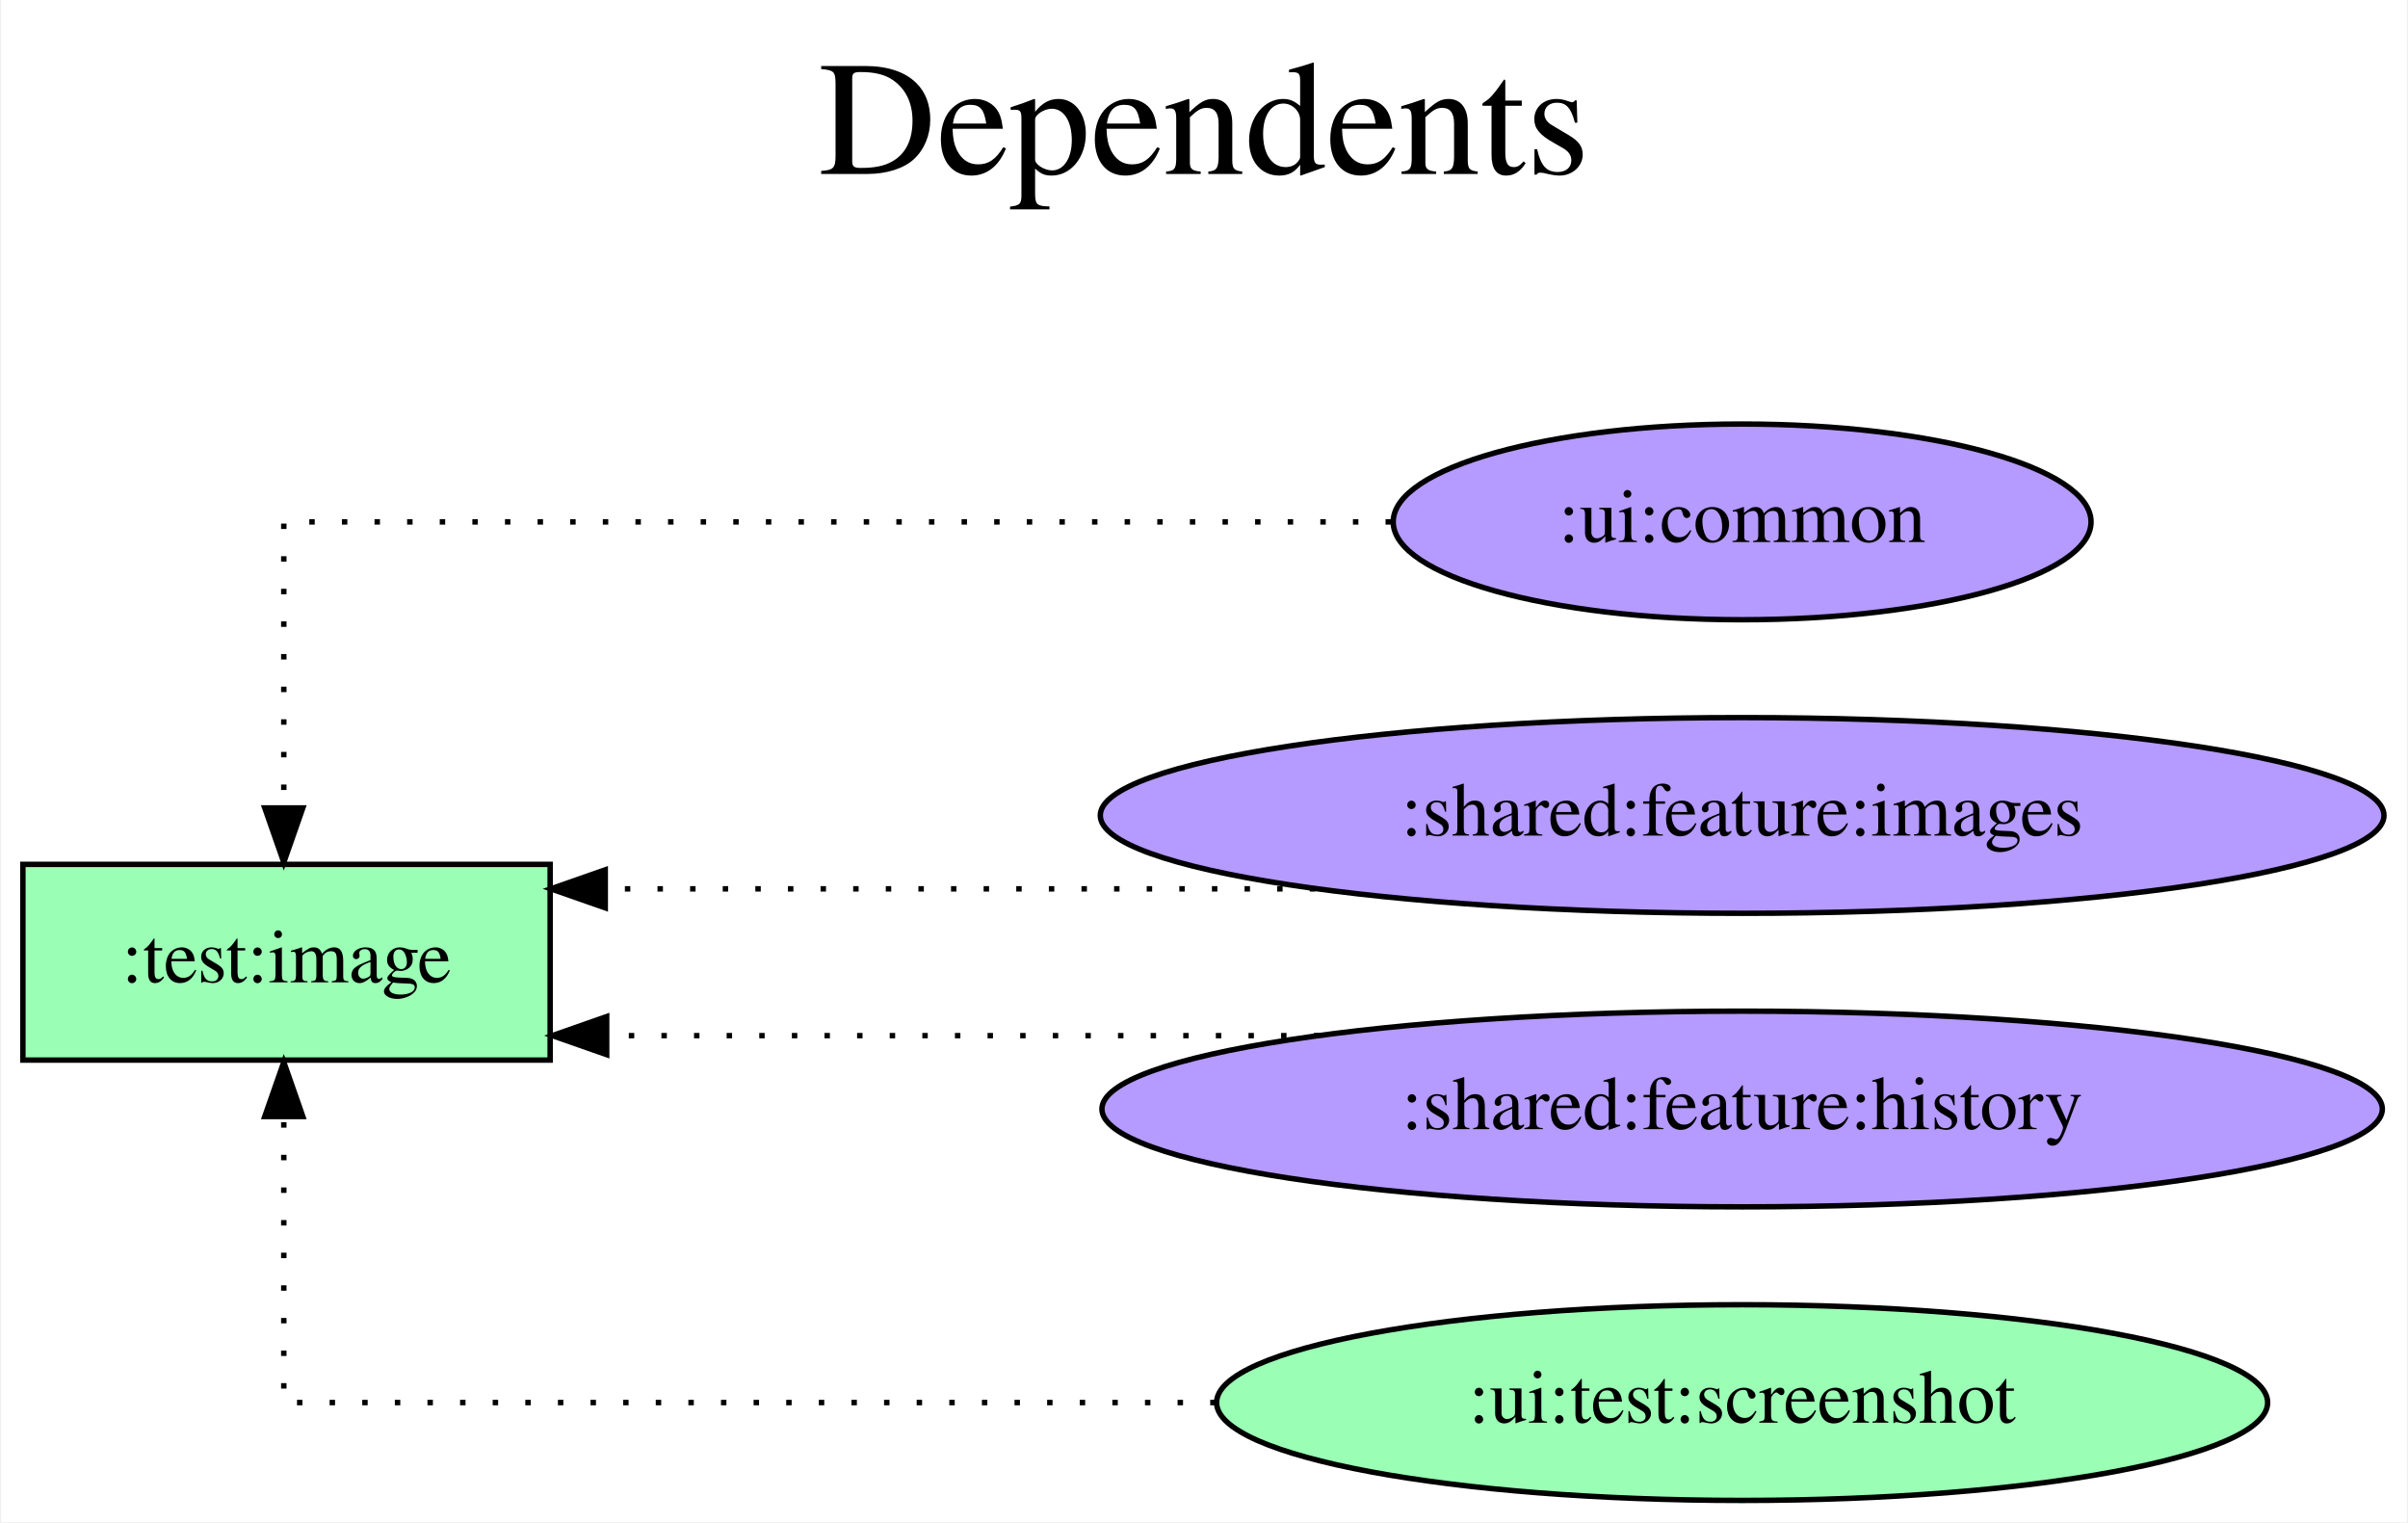
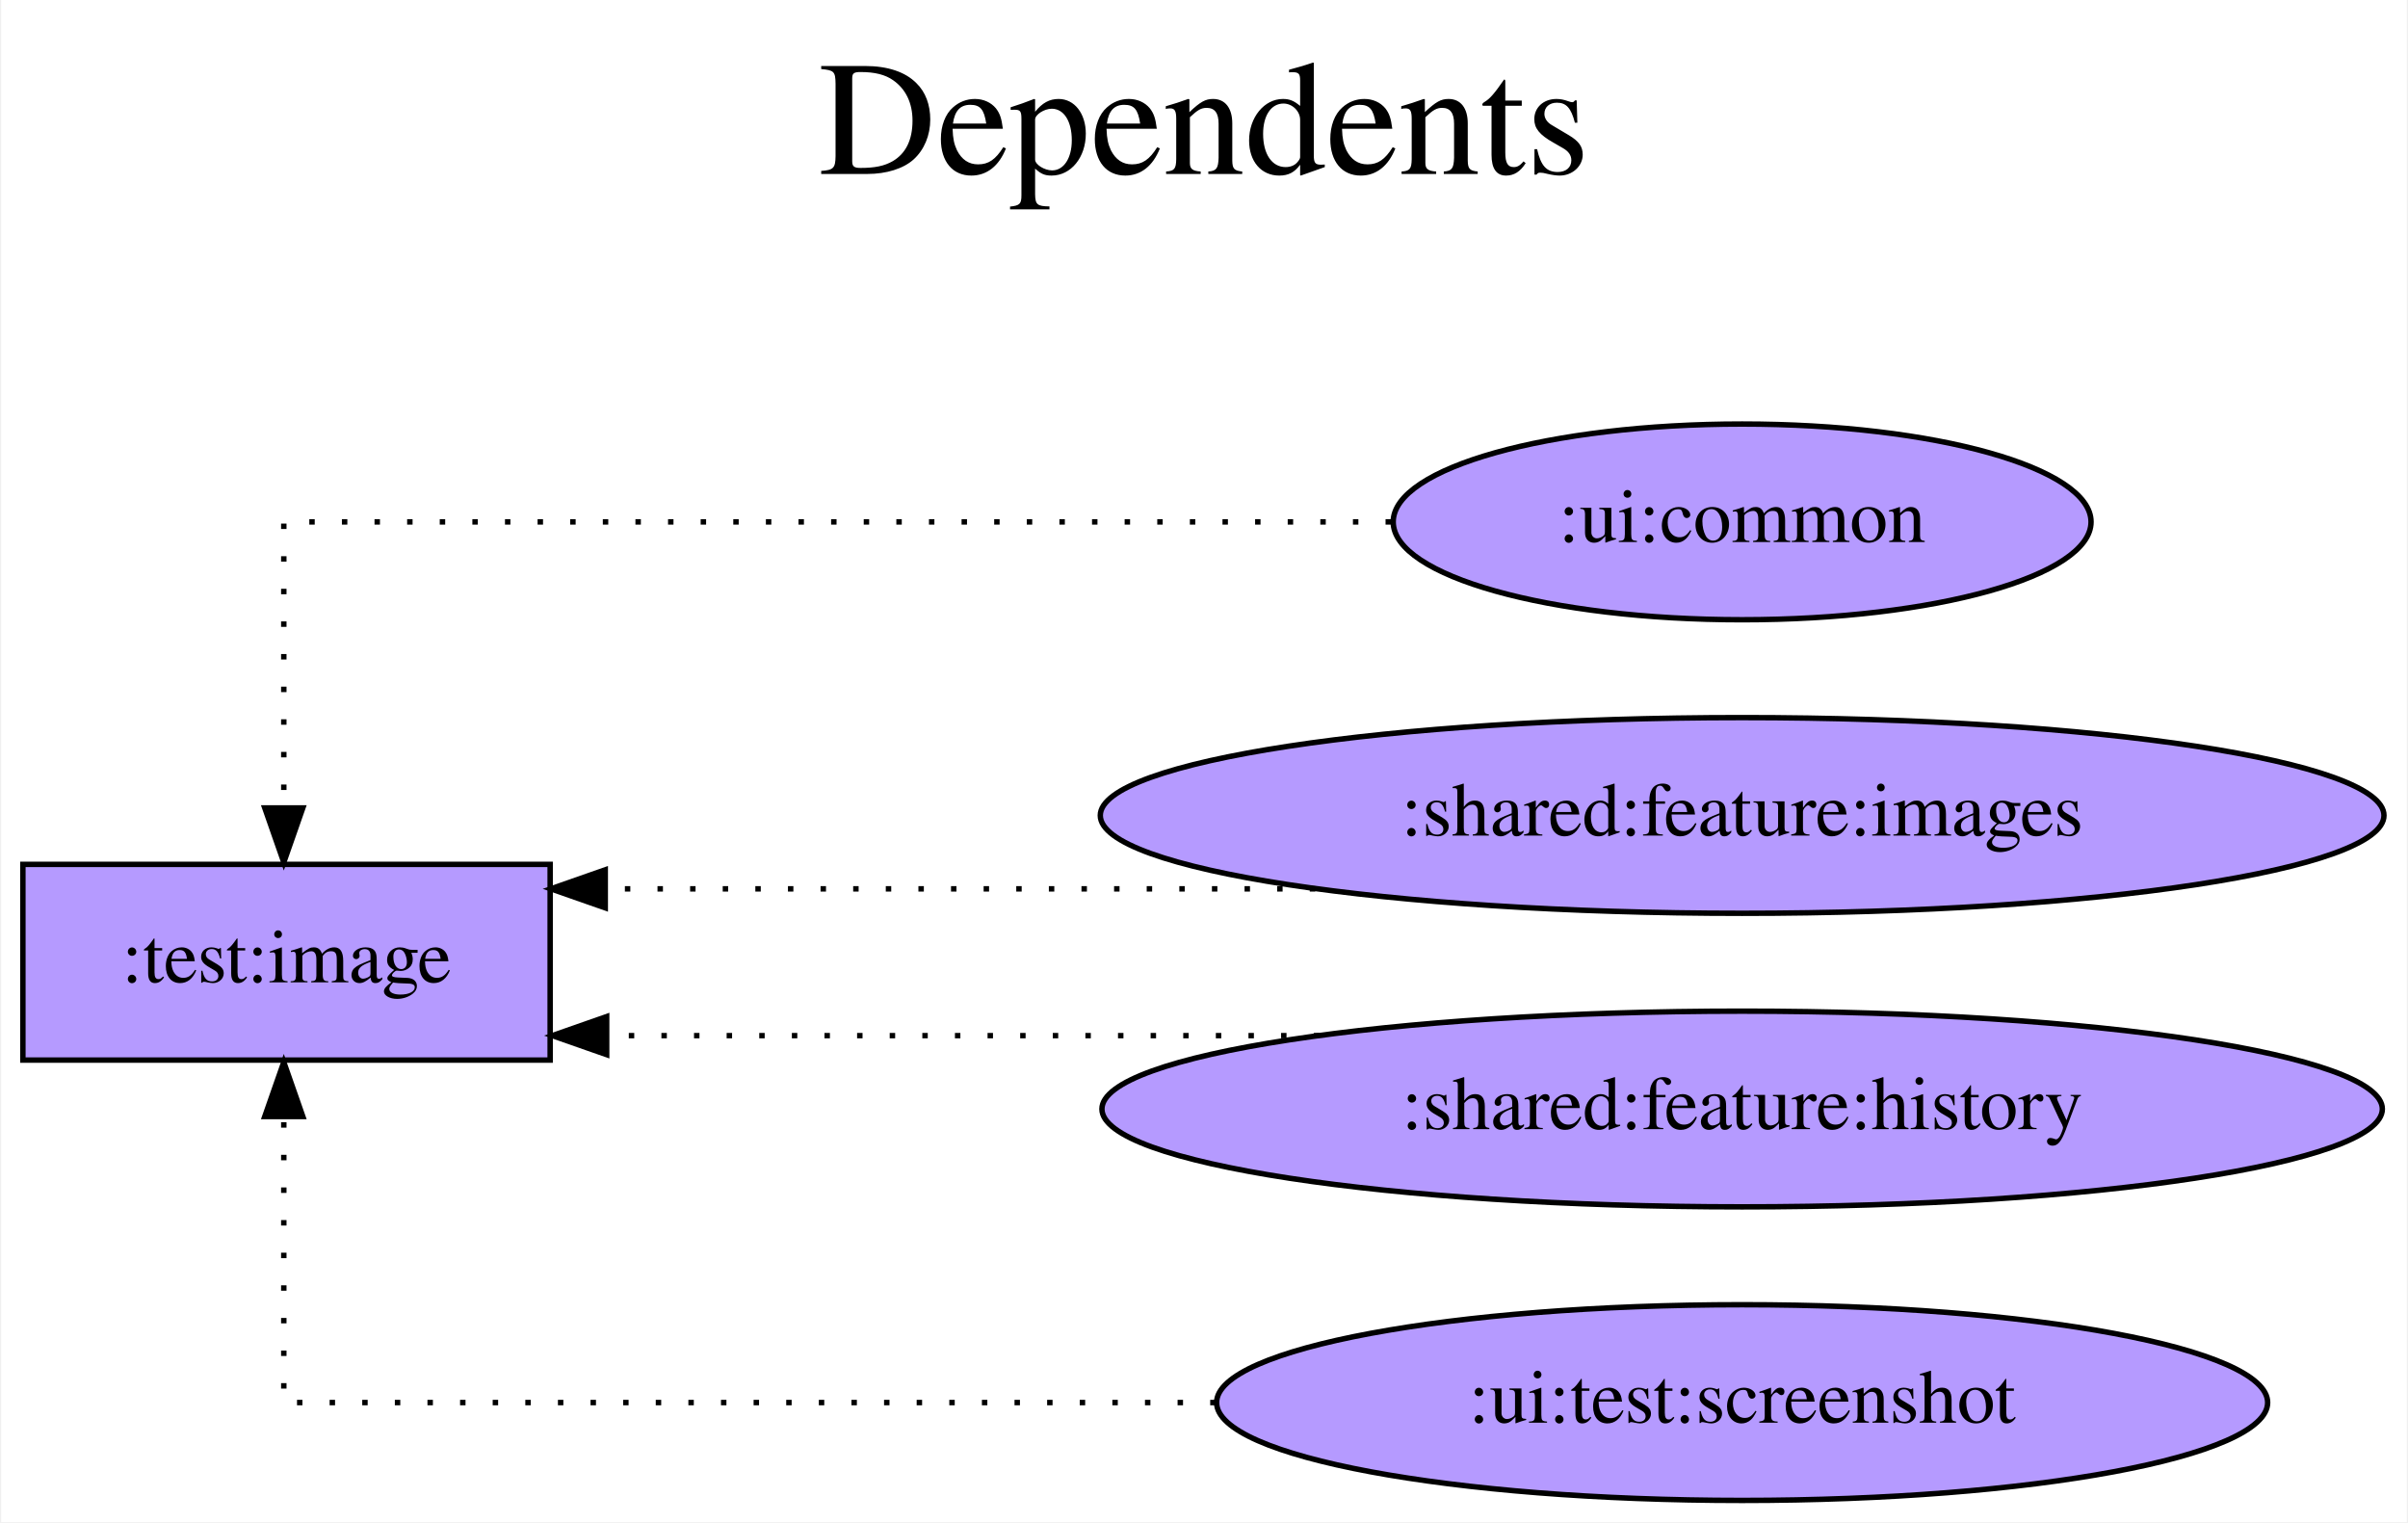
<svg xmlns="http://www.w3.org/2000/svg" width="443pt" height="280pt" viewBox="0.00 0.00 442.58 280.00">
  <g id="graph0" class="graph" transform="scale(1 1) rotate(0) translate(4 276)">
    <polygon fill="white" stroke="transparent" points="-4,4 -4,-276 438.58,-276 438.58,4 -4,4" />
    <text text-anchor="middle" x="217.29" y="-244" font-family="Times,serif" font-size="30.00">Dependents</text>
    <text text-anchor="middle" x="217.29" y="-211" font-family="Times,serif" font-size="30.00"> </text>
    <g id="node1" class="node">
-       <polygon fill="#9affb5" stroke="black" points="97,-117 0,-117 0,-81 97,-81 97,-117" />
+       <polygon fill="#b59aff" stroke="black" points="97,-117 0,-117 0,-81 97,-81 97,-117" />
      <text text-anchor="middle" x="48.5" y="-95.3" font-family="Times,serif" font-size="14.00">:test:image</text>
    </g>
    <g id="node2" class="node">
      <ellipse fill="#b59aff" stroke="black" cx="316.29" cy="-180" rx="64.19" ry="18" />
      <text text-anchor="middle" x="316.29" y="-176.3" font-family="Times,serif" font-size="14.00">:ui:common</text>
    </g>
    <g id="edge1" class="edge">
      <path fill="none" stroke="black" stroke-dasharray="1,5" d="M251.69,-180C172.3,-180 48,-180 48,-180 48,-180 48,-127.38 48,-127.38" />
      <polygon fill="black" stroke="black" points="51.5,-127.38 48,-117.38 44.5,-127.38 51.5,-127.38" />
    </g>
    <g id="node3" class="node">
      <ellipse fill="#b59aff" stroke="black" cx="316.29" cy="-126" rx="118.08" ry="18" />
      <text text-anchor="middle" x="316.29" y="-122.3" font-family="Times,serif" font-size="14.00">:shared:feature:images</text>
    </g>
    <g id="edge2" class="edge">
      <path fill="none" stroke="black" stroke-dasharray="1,5" d="M237.75,-112.5C237.75,-112.5 107.14,-112.5 107.14,-112.5" />
      <polygon fill="black" stroke="black" points="107.14,-109 97.14,-112.5 107.14,-116 107.14,-109" />
    </g>
    <g id="node4" class="node">
      <ellipse fill="#b59aff" stroke="black" cx="316.29" cy="-72" rx="117.78" ry="18" />
      <text text-anchor="middle" x="316.29" y="-68.3" font-family="Times,serif" font-size="14.00">:shared:feature:history</text>
    </g>
    <g id="edge3" class="edge">
      <path fill="none" stroke="black" stroke-dasharray="1,5" d="M238.47,-85.5C238.47,-85.5 107.4,-85.5 107.4,-85.5" />
      <polygon fill="black" stroke="black" points="107.4,-82 97.4,-85.5 107.4,-89 107.4,-82" />
    </g>
    <g id="node5" class="node">
-       <ellipse fill="#9affb5" stroke="black" cx="316.29" cy="-18" rx="96.68" ry="18" />
+       <ellipse fill="#b59aff" stroke="black" cx="316.29" cy="-18" rx="96.68" ry="18" />
      <text text-anchor="middle" x="316.29" y="-14.3" font-family="Times,serif" font-size="14.00">:ui:test:screenshot</text>
    </g>
    <g id="edge4" class="edge">
      <path fill="none" stroke="black" stroke-dasharray="1,5" d="M219.43,-18C142.58,-18 48,-18 48,-18 48,-18 48,-70.62 48,-70.62" />
      <polygon fill="black" stroke="black" points="44.5,-70.62 48,-80.62 51.5,-70.62 44.5,-70.62" />
    </g>
  </g>
</svg>
